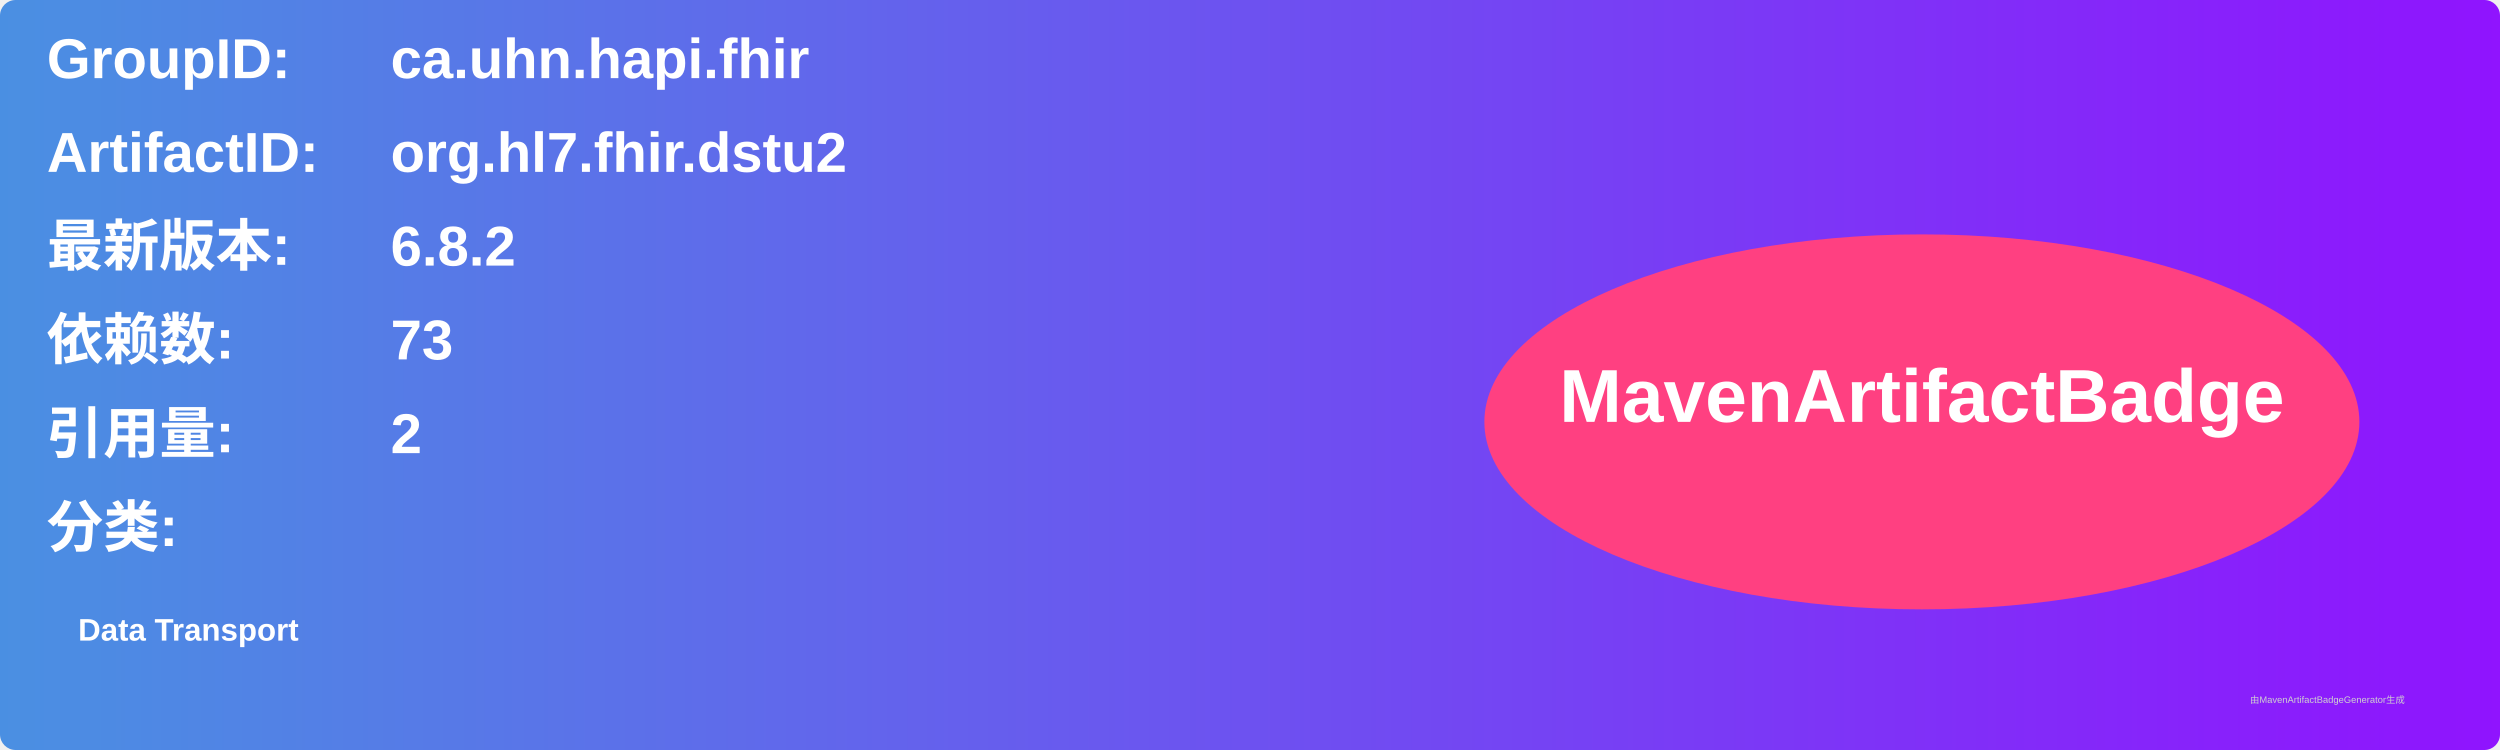
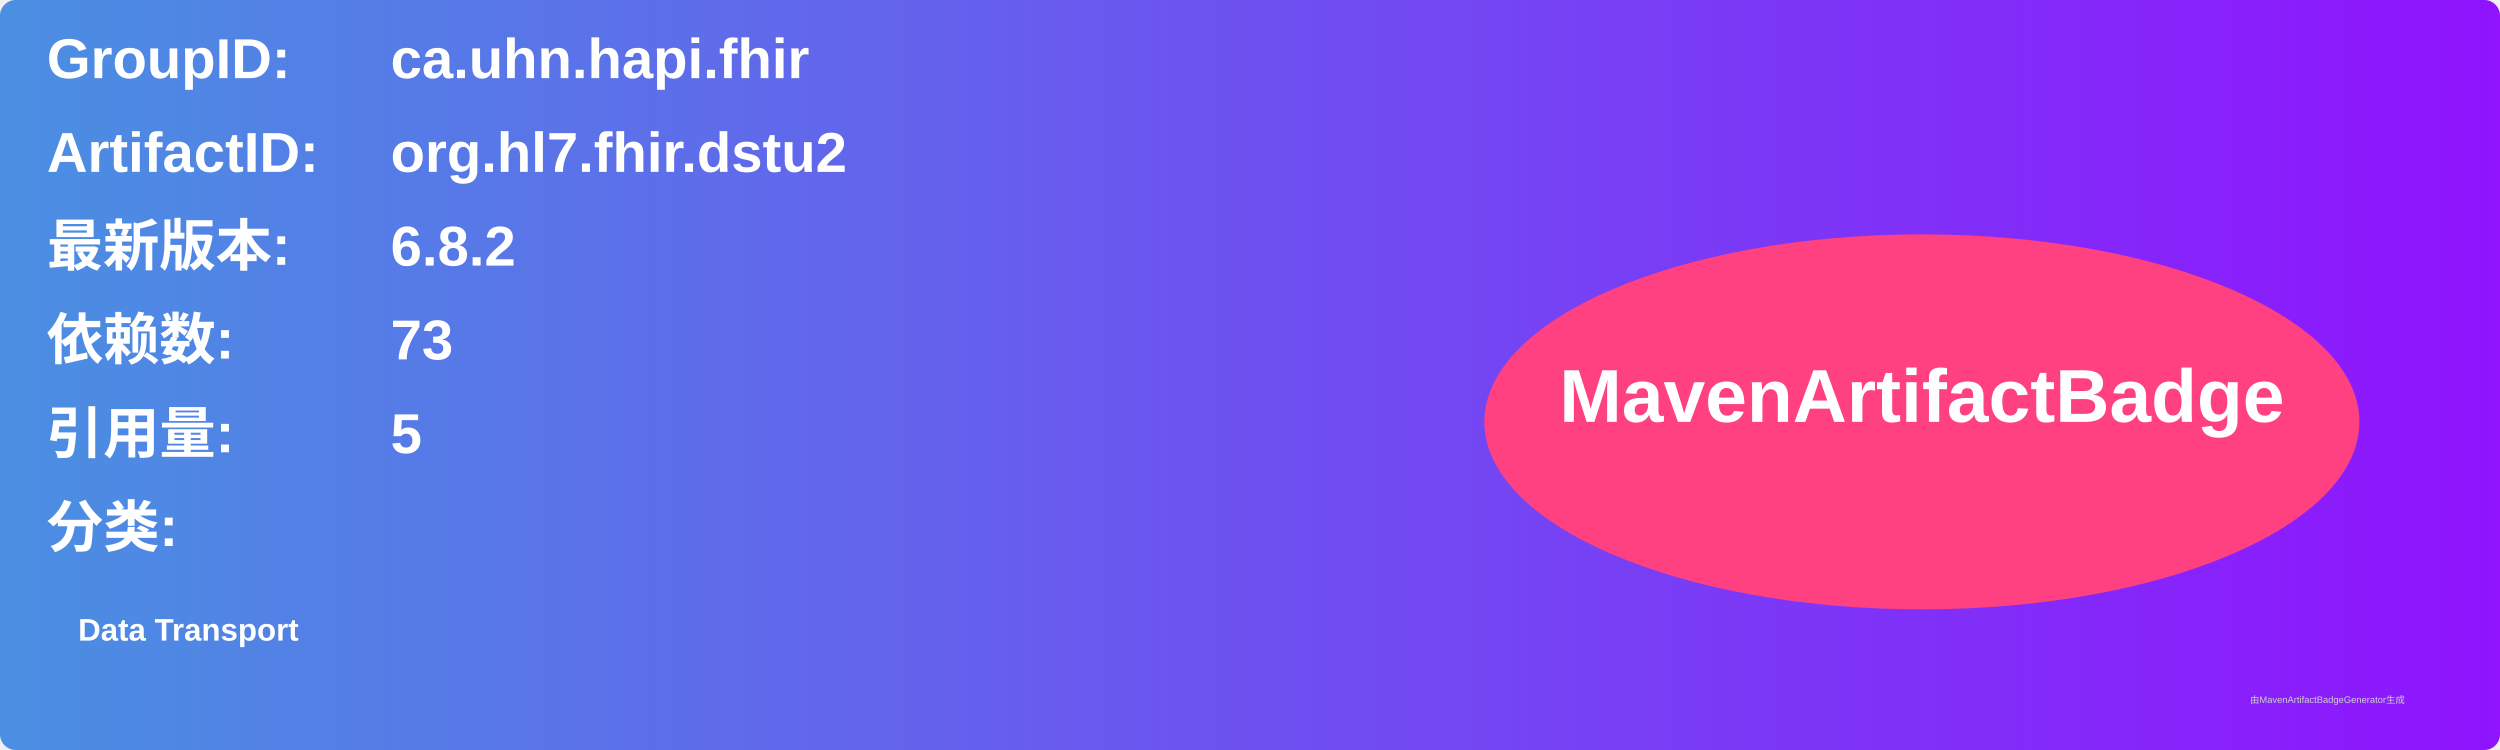
<svg xmlns="http://www.w3.org/2000/svg" width="800" height="240" viewBox="0 0 800 240">
  <linearGradient id="grad" x1="0%" y1="0%" x2="100%" y2="0%">
    <stop offset="0%" stop-color="#4a90e2" />
    <stop offset="100%" stop-color="#9013fe" />
  </linearGradient>
  <rect width="100%" height="100%" rx="5" ry="5" fill="url(#grad)" />
  <g transform="translate(15, 15)">
    <text x="0" y="10" font-family="Arial" font-size="18" fill="white" font-weight="bold" width="260">GroupID:</text>
    <text x="110" y="10" font-family="Arial" font-size="18" fill="white" font-weight="bold" width="460">ca.uhn.hapi.fhir</text>
    <text x="0" y="40" font-family="Arial" font-size="18" fill="white" font-weight="bold" width="260">ArtifactID:</text>
    <text x="110" y="40" font-family="Arial" font-size="18" fill="white" font-weight="bold" width="460">org.hl7.fhir.dstu2</text>
    <text x="0" y="70" font-family="Arial" font-size="18" fill="white" font-weight="bold">最新版本:</text>
    <text x="110" y="70" font-family="Arial" font-size="18" fill="white" font-weight="bold">
      <tspan font-weight="bold">6.8.2</tspan>
    </text>
    <text x="0" y="100" font-family="Arial" font-size="18" fill="white" font-weight="bold">依赖数: </text>
    <text x="110" y="100" font-family="Arial" font-size="18" fill="white">
      <tspan font-weight="bold">73</tspan>
    </text>
    <text x="0" y="130" font-family="Arial" font-size="18" fill="white" font-weight="bold">引用量: </text>
    <text x="110" y="130" font-family="Arial" font-size="18" fill="white">
-       <tspan font-weight="bold">2</tspan>
+       <tspan font-weight="bold">5</tspan>
    </text>
    <text x="0" y="160" font-family="Arial" font-size="18" fill="white" font-weight="bold">分类:</text>
    <text x="10" y="190" font-family="Arial" font-size="10" fill="white">
      <tspan font-weight="bold">Data Transport</tspan>
    </text>
    <ellipse cx="600" cy="120" rx="140" ry="60" fill="#ff4081" />
    <text x="600" y="120" text-anchor="middle" font-family="Arial" font-size="24" fill="white" font-weight="bold">MavenArtifactBadge</text>
  </g>
  <text x="720" y="225" font-family="Arial" font-size="3" fill="#d0d0d0">由MavenArtifactBadgeGenerator生成</text>
</svg>
